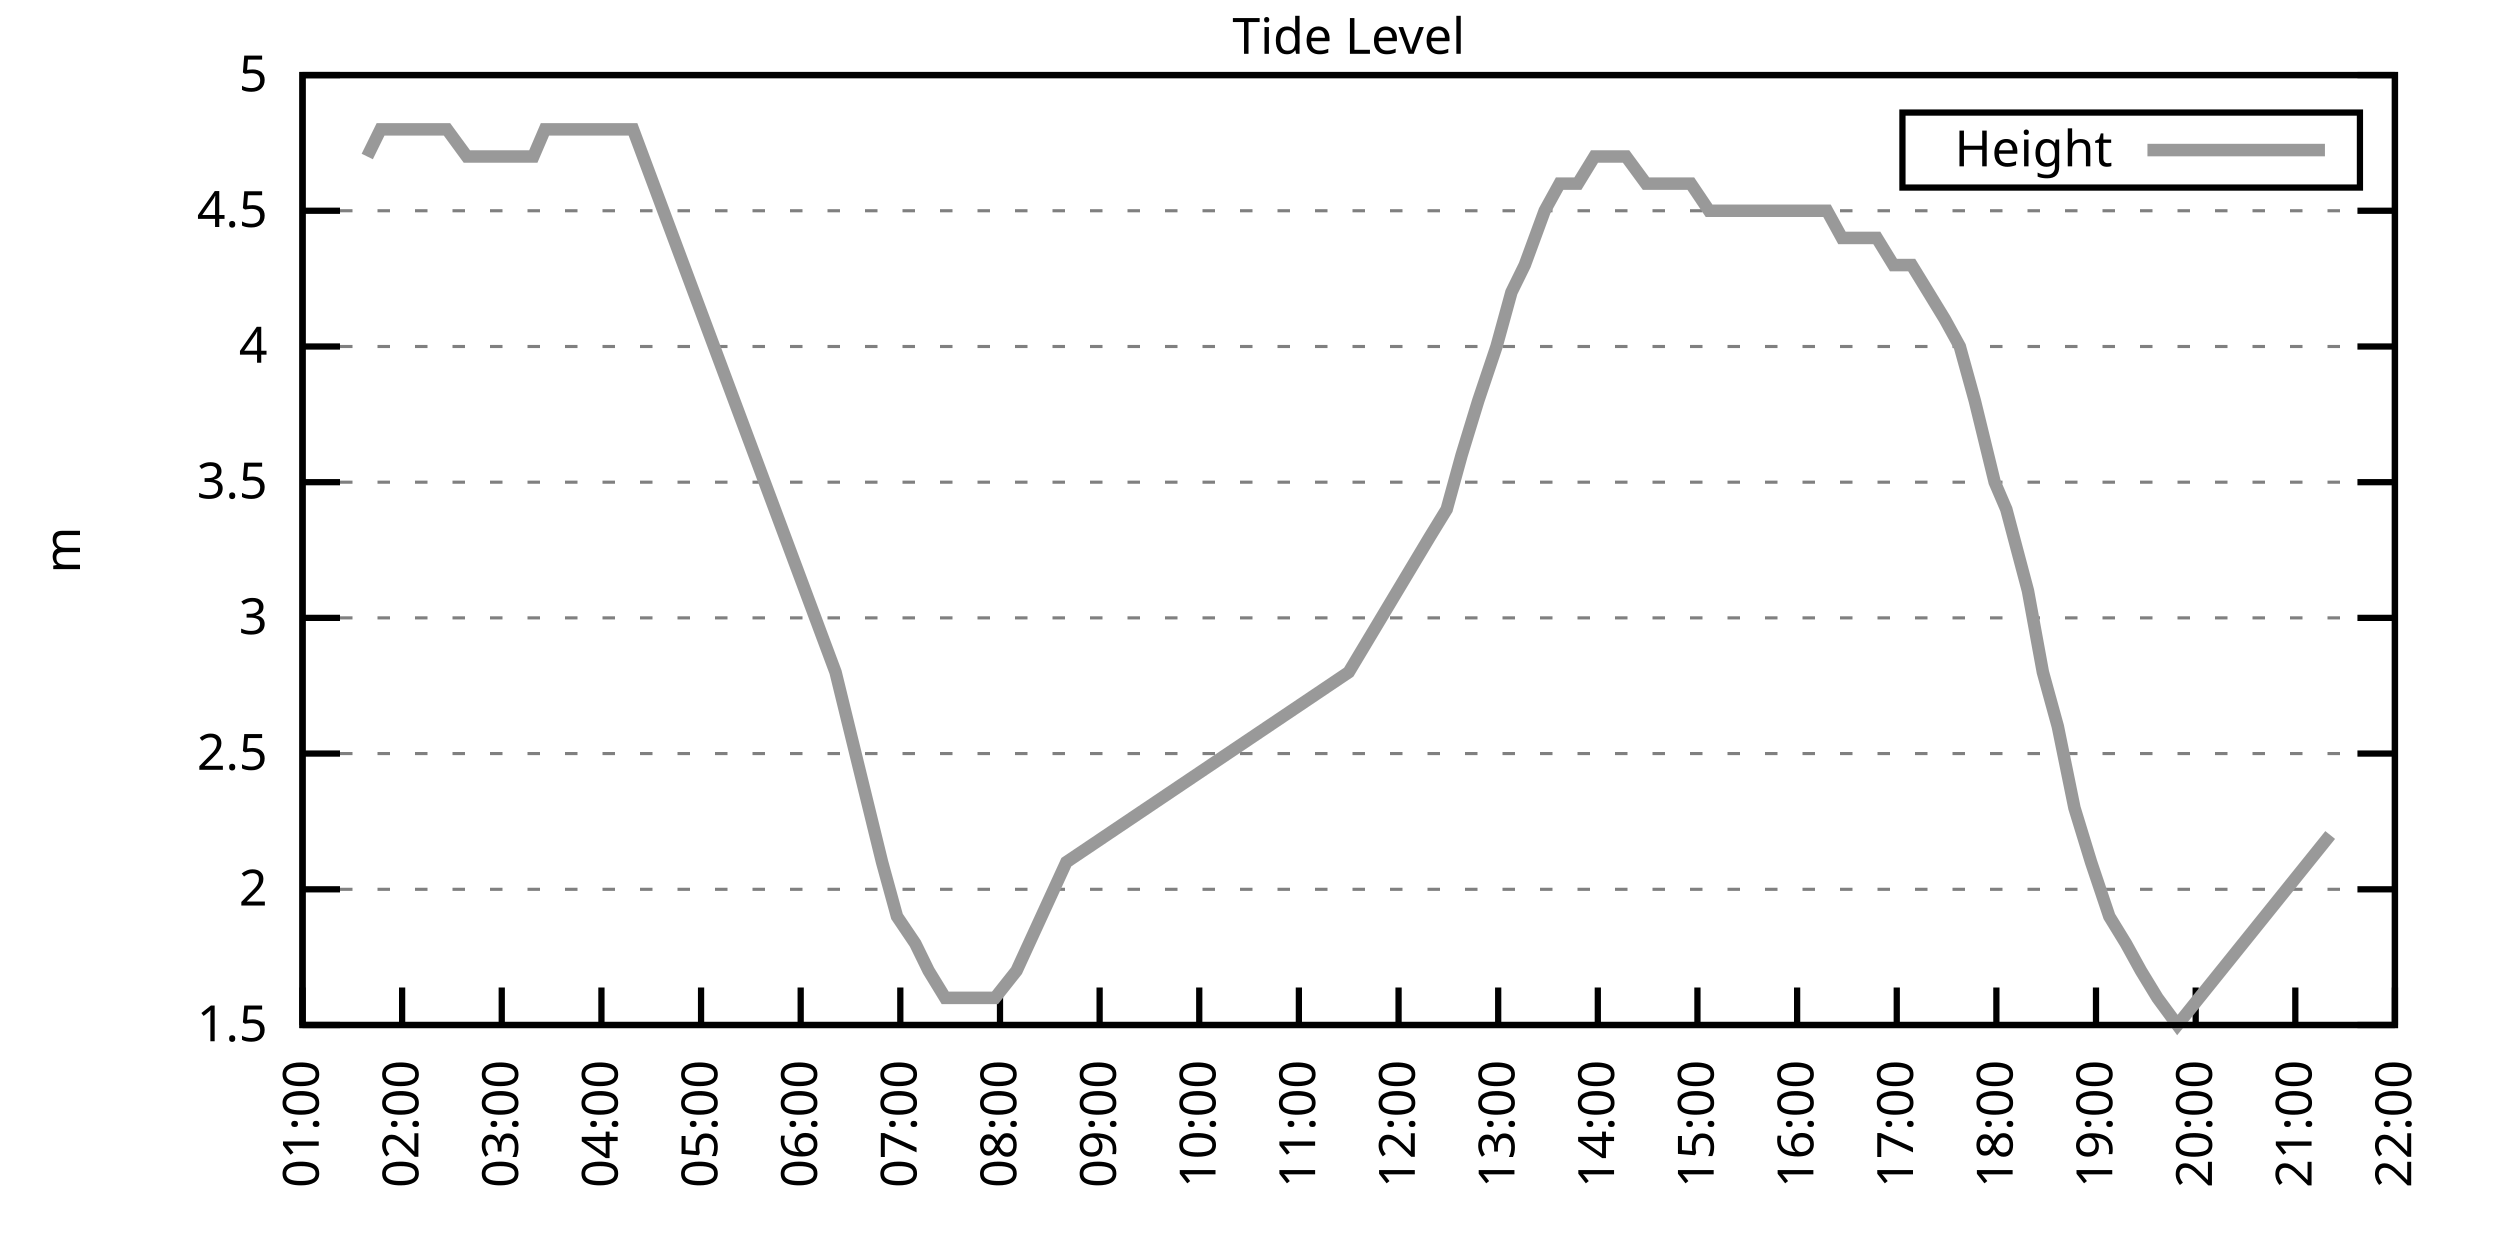
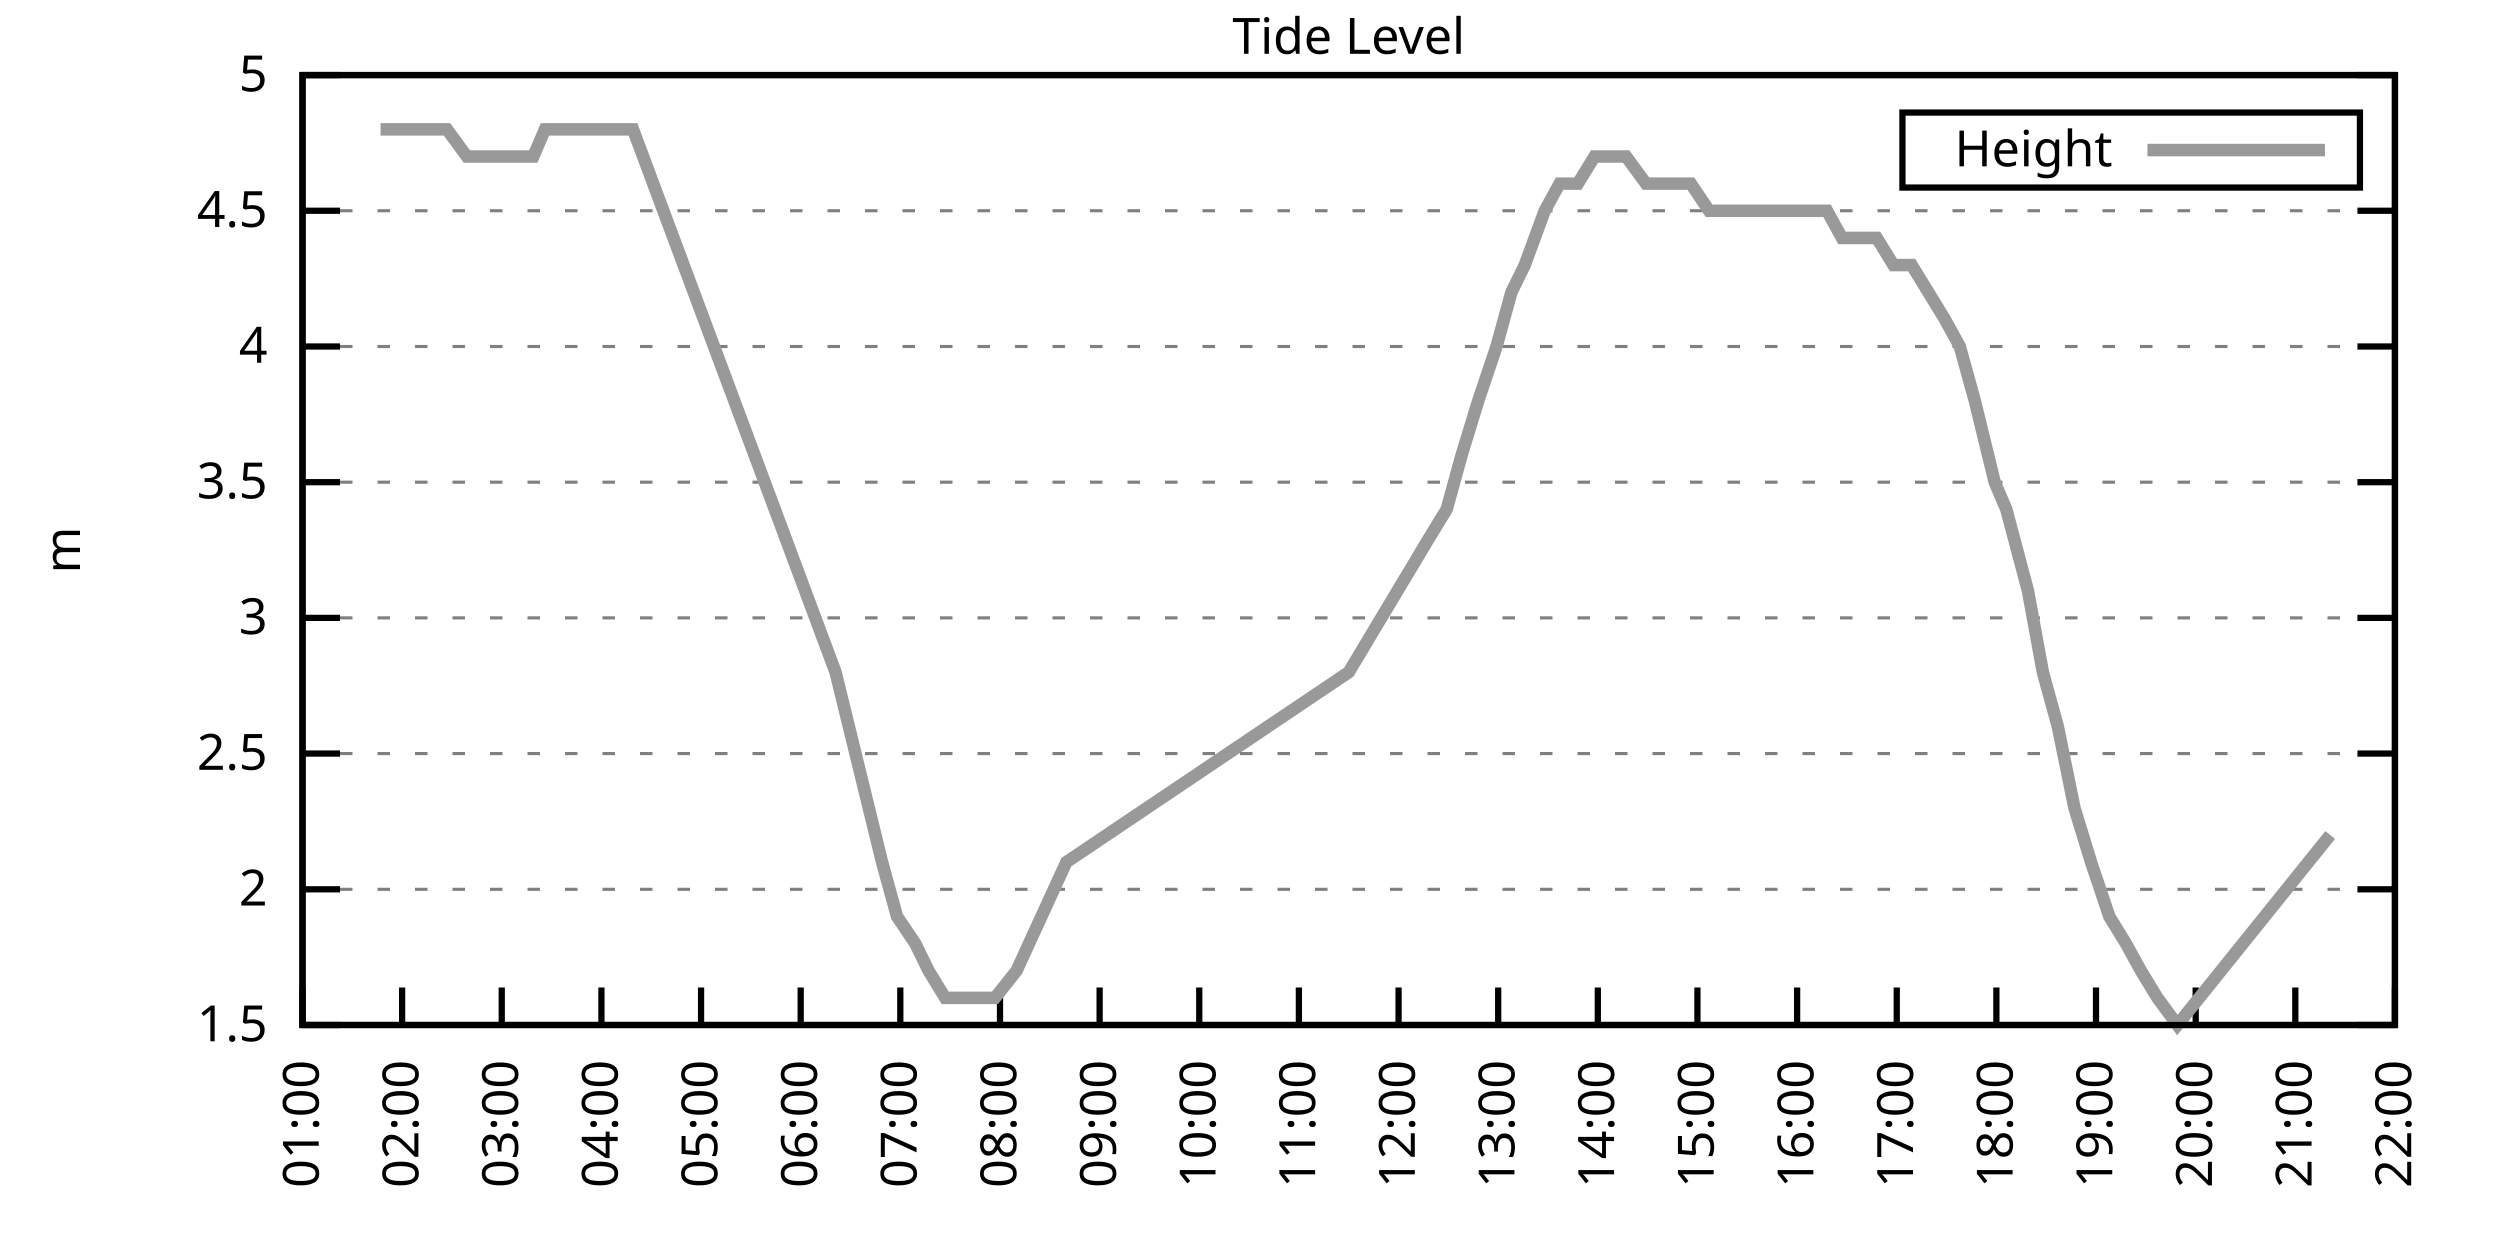
<svg xmlns="http://www.w3.org/2000/svg" xmlns:xlink="http://www.w3.org/1999/xlink" width="400" height="200" viewBox="0 0 400 200">
  <g id="gnuplot_canvas">
    <rect x="0" y="0" width="400" height="200" fill="none" />
    <defs>
      <circle id="gpDot" r="0.5" stroke-width="0.5" stroke="currentColor" />
      <path id="gpPt0" stroke-width="0.333" stroke="currentColor" d="M-1,0 h2 M0,-1 v2" />
      <path id="gpPt1" stroke-width="0.333" stroke="currentColor" d="M-1,-1 L1,1 M1,-1 L-1,1" />
      <path id="gpPt2" stroke-width="0.333" stroke="currentColor" d="M-1,0 L1,0 M0,-1 L0,1 M-1,-1 L1,1 M-1,1 L1,-1" />
      <rect id="gpPt3" stroke-width="0.333" stroke="currentColor" x="-1" y="-1" width="2" height="2" />
      <rect id="gpPt4" stroke-width="0.333" stroke="currentColor" fill="currentColor" x="-1" y="-1" width="2" height="2" />
      <circle id="gpPt5" stroke-width="0.333" stroke="currentColor" cx="0" cy="0" r="1" />
      <use xlink:href="#gpPt5" id="gpPt6" fill="currentColor" stroke="none" />
      <path id="gpPt7" stroke-width="0.333" stroke="currentColor" d="M0,-1.33 L-1.33,0.67 L1.33,0.67 z" />
      <use xlink:href="#gpPt7" id="gpPt8" fill="currentColor" stroke="none" />
      <use xlink:href="#gpPt7" id="gpPt9" stroke="currentColor" transform="rotate(180)" />
      <use xlink:href="#gpPt9" id="gpPt10" fill="currentColor" stroke="none" />
      <use xlink:href="#gpPt3" id="gpPt11" stroke="currentColor" transform="rotate(45)" />
      <use xlink:href="#gpPt11" id="gpPt12" fill="currentColor" stroke="none" />
      <path id="gpPt13" stroke-width="0.333" stroke="currentColor" d="M0,1.330 L1.265,0.411 L0.782,-1.067 L-0.782,-1.076 L-1.265,0.411 z" />
      <use xlink:href="#gpPt13" id="gpPt14" fill="currentColor" stroke="none" />
      <filter id="textbox" filterUnits="objectBoundingBox" x="0" y="0" height="1" width="1">
        <feFlood flood-color="white" flood-opacity="1" result="bgnd" />
        <feComposite in="SourceGraphic" in2="bgnd" operator="atop" />
      </filter>
      <filter id="greybox" filterUnits="objectBoundingBox" x="0" y="0" height="1" width="1">
        <feFlood flood-color="lightgrey" flood-opacity="1" result="grey" />
        <feComposite in="SourceGraphic" in2="grey" operator="atop" />
      </filter>
    </defs>
    <g fill="none" color="white" stroke="currentColor" stroke-width="1.00" stroke-linecap="butt" stroke-linejoin="miter">
</g>
    <g fill="none" color="black" stroke="currentColor" stroke-width="1.00" stroke-linecap="butt" stroke-linejoin="miter">
      <g stroke="none" shape-rendering="crispEdges">
        <polygon fill="rgb(255, 255, 255)" points="48.40,164.00 383.18,164.00 383.18,12.02 48.40,12.02 " />
      </g>
    </g>
    <g fill="none" color="black" stroke="currentColor" stroke-width="1.00" stroke-linecap="butt" stroke-linejoin="miter">
</g>
    <g fill="none" color="black" stroke="black" stroke-width="0.50" stroke-linecap="butt" stroke-linejoin="miter">
</g>
    <g fill="none" color="gray" stroke="currentColor" stroke-width="0.50" stroke-linecap="butt" stroke-linejoin="miter">
      <path stroke="gray" stroke-dasharray="2,4" class="gridline" d="M48.40,164.00 L383.19,164.00  " />
    </g>
    <g fill="none" color="gray" stroke="gray" stroke-width="1.00" stroke-linecap="butt" stroke-linejoin="miter">
</g>
    <g fill="none" color="black" stroke="currentColor" stroke-width="1.00" stroke-linecap="butt" stroke-linejoin="miter">
      <path stroke="black" d="M48.40,164.00 L54.40,164.00 M383.19,164.00 L377.19,164.00  " />
      <g transform="translate(42.80,166.60)" stroke="none" fill="black" font-family="Sans" font-size="8.00" text-anchor="end">
        <text>
          <tspan font-family="Sans"> 1.5</tspan>
        </text>
      </g>
    </g>
    <g fill="none" color="black" stroke="currentColor" stroke-width="1.00" stroke-linecap="butt" stroke-linejoin="miter">
</g>
    <g fill="none" color="black" stroke="black" stroke-width="0.50" stroke-linecap="butt" stroke-linejoin="miter">
</g>
    <g fill="none" color="gray" stroke="currentColor" stroke-width="0.50" stroke-linecap="butt" stroke-linejoin="miter">
      <path stroke="gray" stroke-dasharray="2,4" class="gridline" d="M48.40,142.29 L383.19,142.29  " />
    </g>
    <g fill="none" color="gray" stroke="gray" stroke-width="1.00" stroke-linecap="butt" stroke-linejoin="miter">
</g>
    <g fill="none" color="black" stroke="currentColor" stroke-width="1.00" stroke-linecap="butt" stroke-linejoin="miter">
      <path stroke="black" d="M48.40,142.29 L54.40,142.29 M383.19,142.29 L377.19,142.29  " />
      <g transform="translate(42.80,144.89)" stroke="none" fill="black" font-family="Sans" font-size="8.00" text-anchor="end">
        <text>
          <tspan font-family="Sans"> 2</tspan>
        </text>
      </g>
    </g>
    <g fill="none" color="black" stroke="currentColor" stroke-width="1.00" stroke-linecap="butt" stroke-linejoin="miter">
</g>
    <g fill="none" color="black" stroke="black" stroke-width="0.50" stroke-linecap="butt" stroke-linejoin="miter">
</g>
    <g fill="none" color="gray" stroke="currentColor" stroke-width="0.50" stroke-linecap="butt" stroke-linejoin="miter">
      <path stroke="gray" stroke-dasharray="2,4" class="gridline" d="M48.40,120.57 L383.19,120.57  " />
    </g>
    <g fill="none" color="gray" stroke="gray" stroke-width="1.00" stroke-linecap="butt" stroke-linejoin="miter">
</g>
    <g fill="none" color="black" stroke="currentColor" stroke-width="1.00" stroke-linecap="butt" stroke-linejoin="miter">
      <path stroke="black" d="M48.40,120.57 L54.40,120.57 M383.19,120.57 L377.19,120.57  " />
      <g transform="translate(42.80,123.17)" stroke="none" fill="black" font-family="Sans" font-size="8.00" text-anchor="end">
        <text>
          <tspan font-family="Sans"> 2.5</tspan>
        </text>
      </g>
    </g>
    <g fill="none" color="black" stroke="currentColor" stroke-width="1.00" stroke-linecap="butt" stroke-linejoin="miter">
</g>
    <g fill="none" color="black" stroke="black" stroke-width="0.50" stroke-linecap="butt" stroke-linejoin="miter">
</g>
    <g fill="none" color="gray" stroke="currentColor" stroke-width="0.50" stroke-linecap="butt" stroke-linejoin="miter">
      <path stroke="gray" stroke-dasharray="2,4" class="gridline" d="M48.40,98.86 L383.19,98.86  " />
    </g>
    <g fill="none" color="gray" stroke="gray" stroke-width="1.00" stroke-linecap="butt" stroke-linejoin="miter">
</g>
    <g fill="none" color="black" stroke="currentColor" stroke-width="1.00" stroke-linecap="butt" stroke-linejoin="miter">
      <path stroke="black" d="M48.40,98.86 L54.40,98.86 M383.19,98.86 L377.19,98.86  " />
      <g transform="translate(42.80,101.46)" stroke="none" fill="black" font-family="Sans" font-size="8.00" text-anchor="end">
        <text>
          <tspan font-family="Sans"> 3</tspan>
        </text>
      </g>
    </g>
    <g fill="none" color="black" stroke="currentColor" stroke-width="1.00" stroke-linecap="butt" stroke-linejoin="miter">
</g>
    <g fill="none" color="black" stroke="black" stroke-width="0.50" stroke-linecap="butt" stroke-linejoin="miter">
</g>
    <g fill="none" color="gray" stroke="currentColor" stroke-width="0.50" stroke-linecap="butt" stroke-linejoin="miter">
      <path stroke="gray" stroke-dasharray="2,4" class="gridline" d="M48.40,77.15 L383.19,77.15  " />
    </g>
    <g fill="none" color="gray" stroke="gray" stroke-width="1.00" stroke-linecap="butt" stroke-linejoin="miter">
</g>
    <g fill="none" color="black" stroke="currentColor" stroke-width="1.00" stroke-linecap="butt" stroke-linejoin="miter">
      <path stroke="black" d="M48.40,77.15 L54.40,77.15 M383.19,77.15 L377.19,77.15  " />
      <g transform="translate(42.80,79.75)" stroke="none" fill="black" font-family="Sans" font-size="8.00" text-anchor="end">
        <text>
          <tspan font-family="Sans"> 3.5</tspan>
        </text>
      </g>
    </g>
    <g fill="none" color="black" stroke="currentColor" stroke-width="1.00" stroke-linecap="butt" stroke-linejoin="miter">
</g>
    <g fill="none" color="black" stroke="black" stroke-width="0.50" stroke-linecap="butt" stroke-linejoin="miter">
</g>
    <g fill="none" color="gray" stroke="currentColor" stroke-width="0.50" stroke-linecap="butt" stroke-linejoin="miter">
      <path stroke="gray" stroke-dasharray="2,4" class="gridline" d="M48.40,55.44 L383.19,55.44  " />
    </g>
    <g fill="none" color="gray" stroke="gray" stroke-width="1.00" stroke-linecap="butt" stroke-linejoin="miter">
</g>
    <g fill="none" color="black" stroke="currentColor" stroke-width="1.00" stroke-linecap="butt" stroke-linejoin="miter">
      <path stroke="black" d="M48.40,55.44 L54.40,55.44 M383.19,55.44 L377.19,55.44  " />
      <g transform="translate(42.80,58.04)" stroke="none" fill="black" font-family="Sans" font-size="8.00" text-anchor="end">
        <text>
          <tspan font-family="Sans"> 4</tspan>
        </text>
      </g>
    </g>
    <g fill="none" color="black" stroke="currentColor" stroke-width="1.00" stroke-linecap="butt" stroke-linejoin="miter">
</g>
    <g fill="none" color="black" stroke="black" stroke-width="0.50" stroke-linecap="butt" stroke-linejoin="miter">
</g>
    <g fill="none" color="gray" stroke="currentColor" stroke-width="0.50" stroke-linecap="butt" stroke-linejoin="miter">
      <path stroke="gray" stroke-dasharray="2,4" class="gridline" d="M48.40,33.72 L383.19,33.72  " />
    </g>
    <g fill="none" color="gray" stroke="gray" stroke-width="1.00" stroke-linecap="butt" stroke-linejoin="miter">
</g>
    <g fill="none" color="black" stroke="currentColor" stroke-width="1.00" stroke-linecap="butt" stroke-linejoin="miter">
      <path stroke="black" d="M48.40,33.72 L54.40,33.72 M383.19,33.72 L377.19,33.72  " />
      <g transform="translate(42.80,36.32)" stroke="none" fill="black" font-family="Sans" font-size="8.00" text-anchor="end">
        <text>
          <tspan font-family="Sans"> 4.5</tspan>
        </text>
      </g>
    </g>
    <g fill="none" color="black" stroke="currentColor" stroke-width="1.00" stroke-linecap="butt" stroke-linejoin="miter">
</g>
    <g fill="none" color="black" stroke="black" stroke-width="0.50" stroke-linecap="butt" stroke-linejoin="miter">
</g>
    <g fill="none" color="gray" stroke="currentColor" stroke-width="0.50" stroke-linecap="butt" stroke-linejoin="miter">
      <path stroke="gray" stroke-dasharray="2,4" class="gridline" d="M48.40,12.01 L383.19,12.01  " />
    </g>
    <g fill="none" color="gray" stroke="gray" stroke-width="1.00" stroke-linecap="butt" stroke-linejoin="miter">
</g>
    <g fill="none" color="black" stroke="currentColor" stroke-width="1.00" stroke-linecap="butt" stroke-linejoin="miter">
      <path stroke="black" d="M48.40,12.01 L54.40,12.01 M383.19,12.01 L377.19,12.01  " />
      <g transform="translate(42.80,14.61)" stroke="none" fill="black" font-family="Sans" font-size="8.00" text-anchor="end">
        <text>
          <tspan font-family="Sans"> 5</tspan>
        </text>
      </g>
    </g>
    <g fill="none" color="black" stroke="currentColor" stroke-width="1.00" stroke-linecap="butt" stroke-linejoin="miter">
      <path stroke="black" d="M48.40,164.00 L48.40,158.00  " />
      <g transform="translate(51.00,169.60) rotate(270.00)" stroke="none" fill="black" font-family="Sans" font-size="8.00" text-anchor="end">
        <text>
          <tspan font-family="Sans">01:00</tspan>
        </text>
      </g>
    </g>
    <g fill="none" color="black" stroke="currentColor" stroke-width="1.00" stroke-linecap="butt" stroke-linejoin="miter">
      <path stroke="black" d="M64.34,164.00 L64.34,158.00  " />
      <g transform="translate(66.94,169.60) rotate(270.00)" stroke="none" fill="black" font-family="Sans" font-size="8.00" text-anchor="end">
        <text>
          <tspan font-family="Sans">02:00</tspan>
        </text>
      </g>
    </g>
    <g fill="none" color="black" stroke="currentColor" stroke-width="1.00" stroke-linecap="butt" stroke-linejoin="miter">
      <path stroke="black" d="M80.28,164.00 L80.28,158.00  " />
      <g transform="translate(82.88,169.60) rotate(270.00)" stroke="none" fill="black" font-family="Sans" font-size="8.00" text-anchor="end">
        <text>
          <tspan font-family="Sans">03:00</tspan>
        </text>
      </g>
    </g>
    <g fill="none" color="black" stroke="currentColor" stroke-width="1.00" stroke-linecap="butt" stroke-linejoin="miter">
      <path stroke="black" d="M96.23,164.00 L96.23,158.00  " />
      <g transform="translate(98.83,169.60) rotate(270.00)" stroke="none" fill="black" font-family="Sans" font-size="8.00" text-anchor="end">
        <text>
          <tspan font-family="Sans">04:00</tspan>
        </text>
      </g>
    </g>
    <g fill="none" color="black" stroke="currentColor" stroke-width="1.00" stroke-linecap="butt" stroke-linejoin="miter">
      <path stroke="black" d="M112.17,164.00 L112.17,158.00  " />
      <g transform="translate(114.77,169.60) rotate(270.00)" stroke="none" fill="black" font-family="Sans" font-size="8.00" text-anchor="end">
        <text>
          <tspan font-family="Sans">05:00</tspan>
        </text>
      </g>
    </g>
    <g fill="none" color="black" stroke="currentColor" stroke-width="1.00" stroke-linecap="butt" stroke-linejoin="miter">
      <path stroke="black" d="M128.11,164.00 L128.11,158.00  " />
      <g transform="translate(130.71,169.60) rotate(270.00)" stroke="none" fill="black" font-family="Sans" font-size="8.00" text-anchor="end">
        <text>
          <tspan font-family="Sans">06:00</tspan>
        </text>
      </g>
    </g>
    <g fill="none" color="black" stroke="currentColor" stroke-width="1.00" stroke-linecap="butt" stroke-linejoin="miter">
      <path stroke="black" d="M144.05,164.00 L144.05,158.00  " />
      <g transform="translate(146.65,169.60) rotate(270.00)" stroke="none" fill="black" font-family="Sans" font-size="8.00" text-anchor="end">
        <text>
          <tspan font-family="Sans">07:00</tspan>
        </text>
      </g>
    </g>
    <g fill="none" color="black" stroke="currentColor" stroke-width="1.00" stroke-linecap="butt" stroke-linejoin="miter">
      <path stroke="black" d="M160.00,164.00 L160.00,158.00  " />
      <g transform="translate(162.60,169.60) rotate(270.00)" stroke="none" fill="black" font-family="Sans" font-size="8.00" text-anchor="end">
        <text>
          <tspan font-family="Sans">08:00</tspan>
        </text>
      </g>
    </g>
    <g fill="none" color="black" stroke="currentColor" stroke-width="1.00" stroke-linecap="butt" stroke-linejoin="miter">
      <path stroke="black" d="M175.94,164.00 L175.94,158.00  " />
      <g transform="translate(178.54,169.60) rotate(270.00)" stroke="none" fill="black" font-family="Sans" font-size="8.00" text-anchor="end">
        <text>
          <tspan font-family="Sans">09:00</tspan>
        </text>
      </g>
    </g>
    <g fill="none" color="black" stroke="currentColor" stroke-width="1.00" stroke-linecap="butt" stroke-linejoin="miter">
      <path stroke="black" d="M191.88,164.00 L191.88,158.00  " />
      <g transform="translate(194.48,169.60) rotate(270.00)" stroke="none" fill="black" font-family="Sans" font-size="8.00" text-anchor="end">
        <text>
          <tspan font-family="Sans">10:00</tspan>
        </text>
      </g>
    </g>
    <g fill="none" color="black" stroke="currentColor" stroke-width="1.00" stroke-linecap="butt" stroke-linejoin="miter">
      <path stroke="black" d="M207.82,164.00 L207.82,158.00  " />
      <g transform="translate(210.42,169.60) rotate(270.00)" stroke="none" fill="black" font-family="Sans" font-size="8.00" text-anchor="end">
        <text>
          <tspan font-family="Sans">11:00</tspan>
        </text>
      </g>
    </g>
    <g fill="none" color="black" stroke="currentColor" stroke-width="1.00" stroke-linecap="butt" stroke-linejoin="miter">
      <path stroke="black" d="M223.77,164.00 L223.77,158.00  " />
      <g transform="translate(226.37,169.60) rotate(270.00)" stroke="none" fill="black" font-family="Sans" font-size="8.00" text-anchor="end">
        <text>
          <tspan font-family="Sans">12:00</tspan>
        </text>
      </g>
    </g>
    <g fill="none" color="black" stroke="currentColor" stroke-width="1.00" stroke-linecap="butt" stroke-linejoin="miter">
      <path stroke="black" d="M239.71,164.00 L239.71,158.00  " />
      <g transform="translate(242.31,169.60) rotate(270.00)" stroke="none" fill="black" font-family="Sans" font-size="8.00" text-anchor="end">
        <text>
          <tspan font-family="Sans">13:00</tspan>
        </text>
      </g>
    </g>
    <g fill="none" color="black" stroke="currentColor" stroke-width="1.00" stroke-linecap="butt" stroke-linejoin="miter">
      <path stroke="black" d="M255.65,164.00 L255.65,158.00  " />
      <g transform="translate(258.25,169.60) rotate(270.00)" stroke="none" fill="black" font-family="Sans" font-size="8.00" text-anchor="end">
        <text>
          <tspan font-family="Sans">14:00</tspan>
        </text>
      </g>
    </g>
    <g fill="none" color="black" stroke="currentColor" stroke-width="1.00" stroke-linecap="butt" stroke-linejoin="miter">
      <path stroke="black" d="M271.59,164.00 L271.59,158.00  " />
      <g transform="translate(274.19,169.60) rotate(270.00)" stroke="none" fill="black" font-family="Sans" font-size="8.00" text-anchor="end">
        <text>
          <tspan font-family="Sans">15:00</tspan>
        </text>
      </g>
    </g>
    <g fill="none" color="black" stroke="currentColor" stroke-width="1.00" stroke-linecap="butt" stroke-linejoin="miter">
      <path stroke="black" d="M287.54,164.00 L287.54,158.00  " />
      <g transform="translate(290.14,169.60) rotate(270.00)" stroke="none" fill="black" font-family="Sans" font-size="8.00" text-anchor="end">
        <text>
          <tspan font-family="Sans">16:00</tspan>
        </text>
      </g>
    </g>
    <g fill="none" color="black" stroke="currentColor" stroke-width="1.00" stroke-linecap="butt" stroke-linejoin="miter">
      <path stroke="black" d="M303.48,164.00 L303.48,158.00  " />
      <g transform="translate(306.08,169.60) rotate(270.00)" stroke="none" fill="black" font-family="Sans" font-size="8.00" text-anchor="end">
        <text>
          <tspan font-family="Sans">17:00</tspan>
        </text>
      </g>
    </g>
    <g fill="none" color="black" stroke="currentColor" stroke-width="1.00" stroke-linecap="butt" stroke-linejoin="miter">
      <path stroke="black" d="M319.42,164.00 L319.42,158.00  " />
      <g transform="translate(322.02,169.60) rotate(270.00)" stroke="none" fill="black" font-family="Sans" font-size="8.00" text-anchor="end">
        <text>
          <tspan font-family="Sans">18:00</tspan>
        </text>
      </g>
    </g>
    <g fill="none" color="black" stroke="currentColor" stroke-width="1.00" stroke-linecap="butt" stroke-linejoin="miter">
      <path stroke="black" d="M335.36,164.00 L335.36,158.00  " />
      <g transform="translate(337.96,169.60) rotate(270.00)" stroke="none" fill="black" font-family="Sans" font-size="8.00" text-anchor="end">
        <text>
          <tspan font-family="Sans">19:00</tspan>
        </text>
      </g>
    </g>
    <g fill="none" color="black" stroke="currentColor" stroke-width="1.00" stroke-linecap="butt" stroke-linejoin="miter">
      <path stroke="black" d="M351.31,164.00 L351.31,158.00  " />
      <g transform="translate(353.91,169.60) rotate(270.00)" stroke="none" fill="black" font-family="Sans" font-size="8.00" text-anchor="end">
        <text>
          <tspan font-family="Sans">20:00</tspan>
        </text>
      </g>
    </g>
    <g fill="none" color="black" stroke="currentColor" stroke-width="1.00" stroke-linecap="butt" stroke-linejoin="miter">
      <path stroke="black" d="M367.25,164.00 L367.25,158.00  " />
      <g transform="translate(369.85,169.60) rotate(270.00)" stroke="none" fill="black" font-family="Sans" font-size="8.00" text-anchor="end">
        <text>
          <tspan font-family="Sans">21:00</tspan>
        </text>
      </g>
    </g>
    <g fill="none" color="black" stroke="currentColor" stroke-width="1.00" stroke-linecap="butt" stroke-linejoin="miter">
      <path stroke="black" d="M383.19,164.00 L383.19,158.00  " />
      <g transform="translate(385.79,169.60) rotate(270.00)" stroke="none" fill="black" font-family="Sans" font-size="8.00" text-anchor="end">
        <text>
          <tspan font-family="Sans">22:00</tspan>
        </text>
      </g>
    </g>
    <g fill="none" color="black" stroke="currentColor" stroke-width="1.00" stroke-linecap="butt" stroke-linejoin="miter">
</g>
    <g fill="none" color="black" stroke="currentColor" stroke-width="1.00" stroke-linecap="butt" stroke-linejoin="miter">
      <path stroke="black" d="M48.40,12.01 L48.40,164.00 L383.19,164.00 L383.19,12.01 L48.40,12.01 Z  " />
    </g>
    <g fill="none" color="black" stroke="currentColor" stroke-width="1.00" stroke-linecap="butt" stroke-linejoin="miter">
</g>
    <g fill="none" color="black" stroke="currentColor" stroke-width="1.00" stroke-linecap="butt" stroke-linejoin="miter">
      <path stroke="black" d="M304.39,30.01 L304.39,18.01 L377.59,18.01 L377.59,30.01 L304.39,30.01 Z  " />
    </g>
    <g id="Tide_level_plot_1">
      <g fill="none" color="white" stroke="black" stroke-width="2.00" stroke-linecap="butt" stroke-linejoin="miter">
</g>
      <g fill="none" color="black" stroke="currentColor" stroke-width="2.00" stroke-linecap="butt" stroke-linejoin="miter">
        <g transform="translate(337.99,26.61)" stroke="none" fill="black" font-family="Sans" font-size="8.00" text-anchor="end">
          <text>
            <tspan font-family="Sans">Height</tspan>
          </text>
        </g>
      </g>
      <g fill="none" color="black" stroke="currentColor" stroke-width="2.00" stroke-linecap="butt" stroke-linejoin="miter">
-         <path stroke="rgb(153, 153, 153)" d="M343.59,24.01 L371.99,24.01 M58.76,25.04 L60.89,20.70 L63.81,20.70 L66.47,20.70 L69.39,20.70 L71.52,20.70   L74.70,25.04 L77.36,25.04 L79.49,25.04 L82.41,25.04 L85.33,25.04 L87.19,20.70 L101.28,20.70 L133.69,107.55   L141.13,137.94 L143.52,146.63 L146.45,150.97 L148.57,155.31 L151.23,159.66 L154.42,159.66 L156.81,159.66 L159.20,159.66   L162.65,155.31 L170.62,137.94 L215.80,107.55 L228.81,85.83 L231.47,81.49 L233.86,72.81 L236.52,64.12 L239.44,55.44   L241.83,46.75 L243.96,42.41 L247.15,33.72 L249.54,29.38 L252.46,29.38 L255.12,25.04 L257.78,25.04 L260.17,25.04   L263.36,29.38 L265.48,29.38 L268.67,29.38 L270.53,29.38 L273.45,33.72 L276.38,33.72 L278.77,33.72 L281.42,33.72   L284.08,33.72 L287.27,33.72 L288.86,33.72 L292.32,33.72 L294.71,38.07 L297.90,38.07 L300.29,38.07 L302.95,42.41   L305.87,42.41 L308.53,46.75 L311.18,51.09 L313.57,55.44 L315.97,64.12 L319.15,77.15 L321.01,81.49 L324.47,94.52   L326.86,107.55 L329.25,116.23 L331.91,129.26 L334.57,137.94 L337.49,146.63 L340.15,150.97 L342.54,155.31 L345.19,159.66   L348.38,164.00 L372.83,133.60  " />
+         <path stroke="rgb(153, 153, 153)" d="M343.59,24.01 L371.99,24.01 M60.89,20.70 L63.81,20.70 L66.47,20.70 L69.39,20.70 L71.52,20.70 L74.70,25.04   L77.36,25.04 L79.49,25.04 L82.41,25.04 L85.33,25.04 L87.19,20.70 L101.28,20.70 L133.69,107.55 L141.13,137.94   L143.52,146.63 L146.45,150.97 L148.57,155.31 L151.23,159.66 L154.42,159.66 L156.81,159.66 L159.20,159.66 L162.65,155.31   L170.62,137.94 L215.80,107.55 L228.81,85.83 L231.47,81.49 L233.86,72.81 L236.52,64.12 L239.44,55.44 L241.83,46.75   L243.96,42.41 L247.15,33.72 L249.54,29.38 L252.46,29.38 L255.12,25.04 L257.78,25.04 L260.17,25.04 L263.36,29.38   L265.48,29.38 L268.67,29.38 L270.53,29.38 L273.45,33.72 L276.38,33.72 L278.77,33.72 L281.42,33.72 L284.08,33.72   L287.27,33.72 L288.86,33.72 L292.32,33.72 L294.71,38.07 L297.90,38.07 L300.29,38.07 L302.95,42.41 L305.87,42.41   L308.53,46.75 L311.18,51.09 L313.57,55.44 L315.97,64.12 L319.15,77.15 L321.01,81.49 L324.47,94.52 L326.86,107.55   L329.25,116.23 L331.91,129.26 L334.57,137.94 L337.49,146.63 L340.15,150.97 L342.54,155.31 L345.19,159.66 L348.38,164.00   L372.83,133.60  " />
      </g>
    </g>
    <g fill="none" color="black" stroke="currentColor" stroke-width="2.00" stroke-linecap="butt" stroke-linejoin="miter">
</g>
    <g fill="none" color="black" stroke="black" stroke-width="1.00" stroke-linecap="butt" stroke-linejoin="miter">
</g>
    <g fill="none" color="black" stroke="currentColor" stroke-width="1.00" stroke-linecap="butt" stroke-linejoin="miter">
      <path stroke="black" d="M48.40,12.01 L48.40,164.00 L383.19,164.00 L383.19,12.01 L48.40,12.01 Z  " />
      <g transform="translate(12.80,88.01) rotate(270.00)" stroke="none" fill="black" font-family="Sans" font-size="8.00" text-anchor="middle">
        <text>
          <tspan font-family="Sans">m</tspan>
        </text>
      </g>
    </g>
    <g fill="none" color="black" stroke="currentColor" stroke-width="1.00" stroke-linecap="butt" stroke-linejoin="miter">
</g>
    <g fill="none" color="black" stroke="currentColor" stroke-width="1.00" stroke-linecap="butt" stroke-linejoin="miter">
      <g transform="translate(215.79,8.61)" stroke="none" fill="black" font-family="Sans" font-size="8.00" text-anchor="middle">
        <text>
          <tspan font-family="Sans">Tide Level</tspan>
        </text>
      </g>
    </g>
    <g fill="none" color="black" stroke="currentColor" stroke-width="1.00" stroke-linecap="butt" stroke-linejoin="miter">
</g>
  </g>
</svg>
